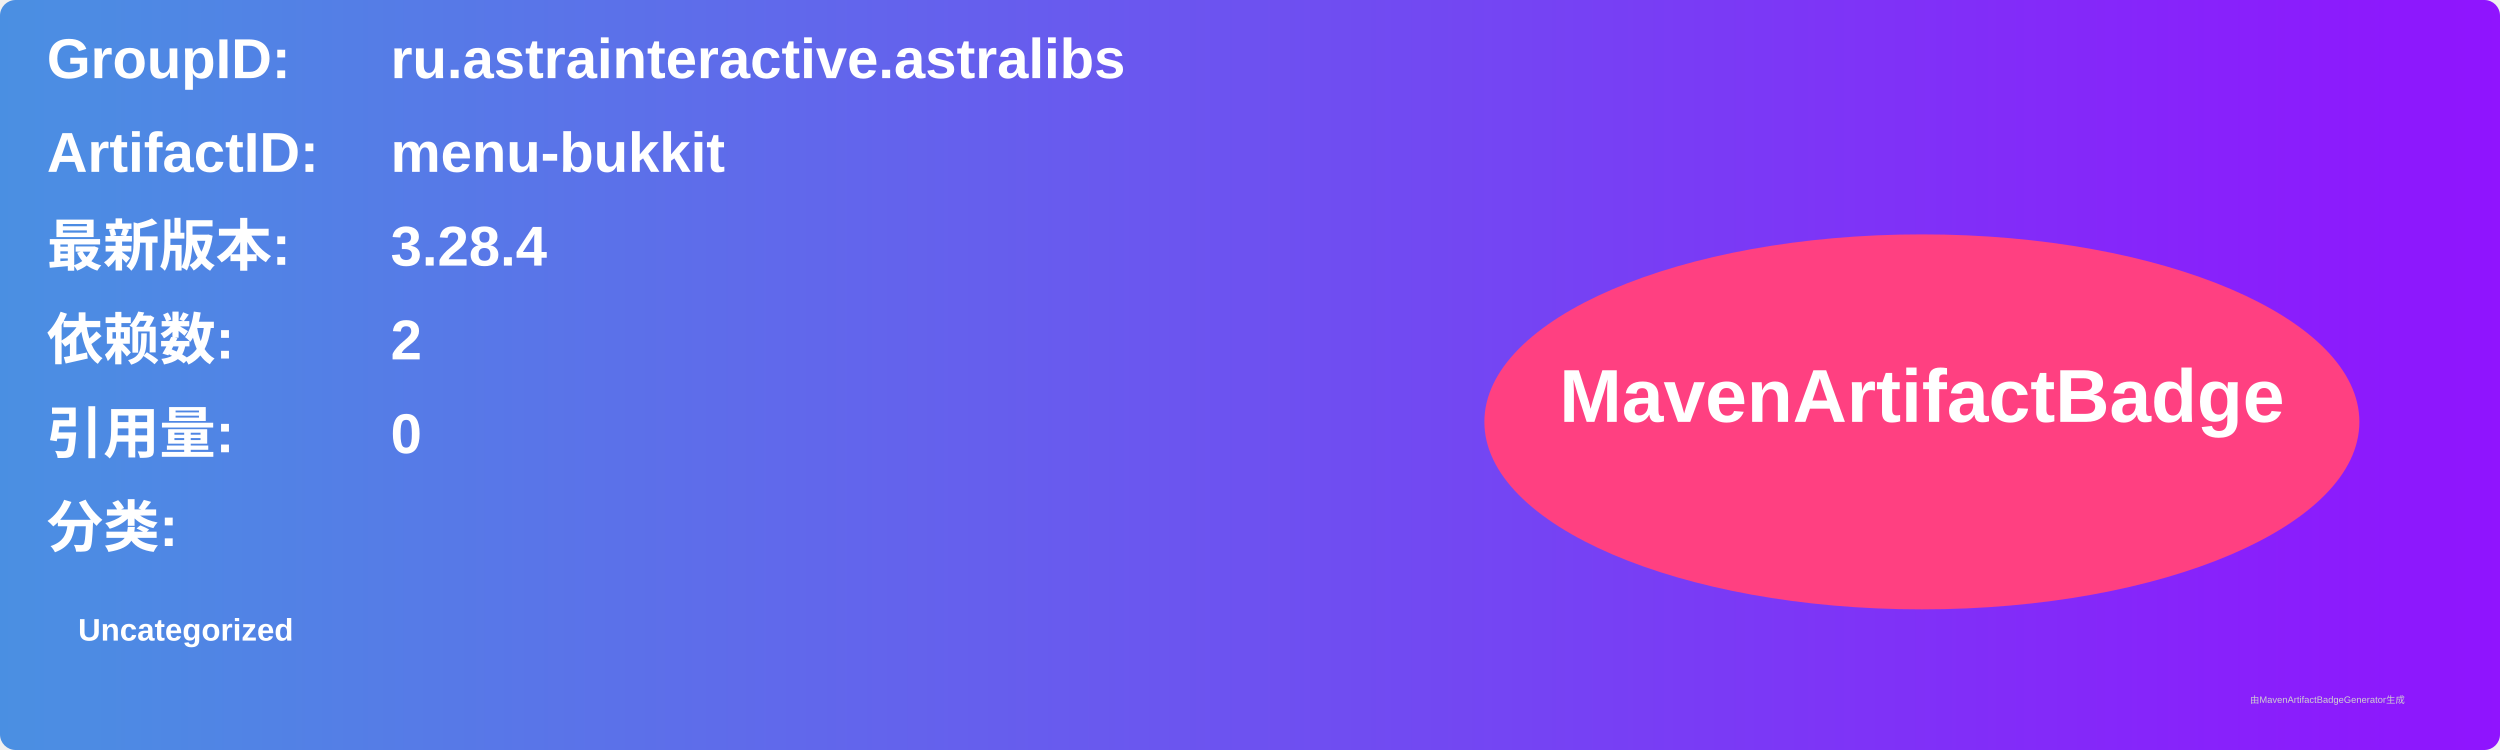
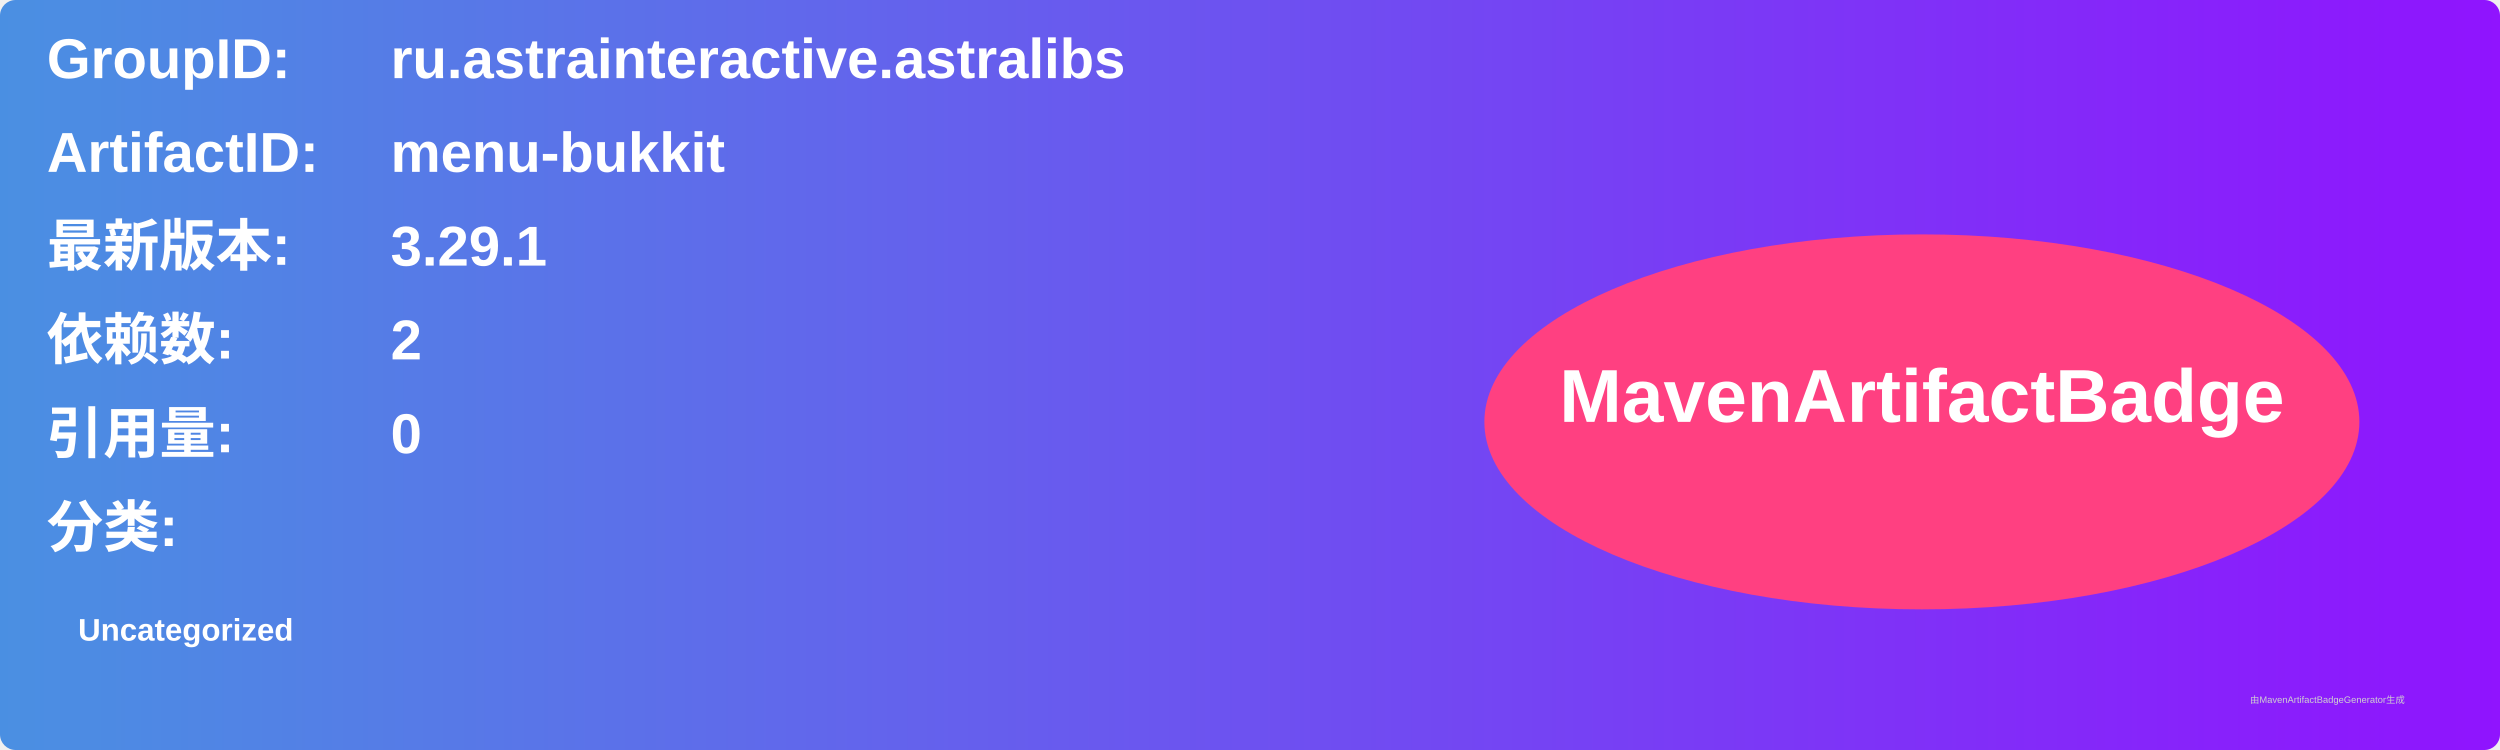
<svg xmlns="http://www.w3.org/2000/svg" width="800" height="240" viewBox="0 0 800 240">
  <linearGradient id="grad" x1="0%" y1="0%" x2="100%" y2="0%">
    <stop offset="0%" stop-color="#4a90e2" />
    <stop offset="100%" stop-color="#9013fe" />
  </linearGradient>
  <rect width="100%" height="100%" rx="5" ry="5" fill="url(#grad)" />
  <g transform="translate(15, 15)">
    <text x="0" y="10" font-family="Arial" font-size="18" fill="white" font-weight="bold" width="260">GroupID:</text>
    <text x="110" y="10" font-family="Arial" font-size="18" fill="white" font-weight="bold" width="460">ru.astrainteractive.astralibs</text>
    <text x="0" y="40" font-family="Arial" font-size="18" fill="white" font-weight="bold" width="260">ArtifactID:</text>
    <text x="110" y="40" font-family="Arial" font-size="18" fill="white" font-weight="bold" width="460">menu-bukkit</text>
    <text x="0" y="70" font-family="Arial" font-size="18" fill="white" font-weight="bold">最新版本:</text>
    <text x="110" y="70" font-family="Arial" font-size="18" fill="white" font-weight="bold">
-       <tspan font-weight="bold">3.28.4</tspan>
+       <tspan font-weight="bold">3.29.1</tspan>
    </text>
    <text x="0" y="100" font-family="Arial" font-size="18" fill="white" font-weight="bold">依赖数: </text>
    <text x="110" y="100" font-family="Arial" font-size="18" fill="white">
      <tspan font-weight="bold">2</tspan>
    </text>
    <text x="0" y="130" font-family="Arial" font-size="18" fill="white" font-weight="bold">引用量: </text>
    <text x="110" y="130" font-family="Arial" font-size="18" fill="white">
      <tspan font-weight="bold">0</tspan>
    </text>
    <text x="0" y="160" font-family="Arial" font-size="18" fill="white" font-weight="bold">分类:</text>
    <text x="10" y="190" font-family="Arial" font-size="10" fill="white">
      <tspan font-weight="bold">Uncategorized</tspan>
    </text>
    <ellipse cx="600" cy="120" rx="140" ry="60" fill="#ff4081" />
    <text x="600" y="120" text-anchor="middle" font-family="Arial" font-size="24" fill="white" font-weight="bold">MavenArtifactBadge</text>
  </g>
  <text x="720" y="225" font-family="Arial" font-size="3" fill="#d0d0d0">由MavenArtifactBadgeGenerator生成</text>
</svg>
